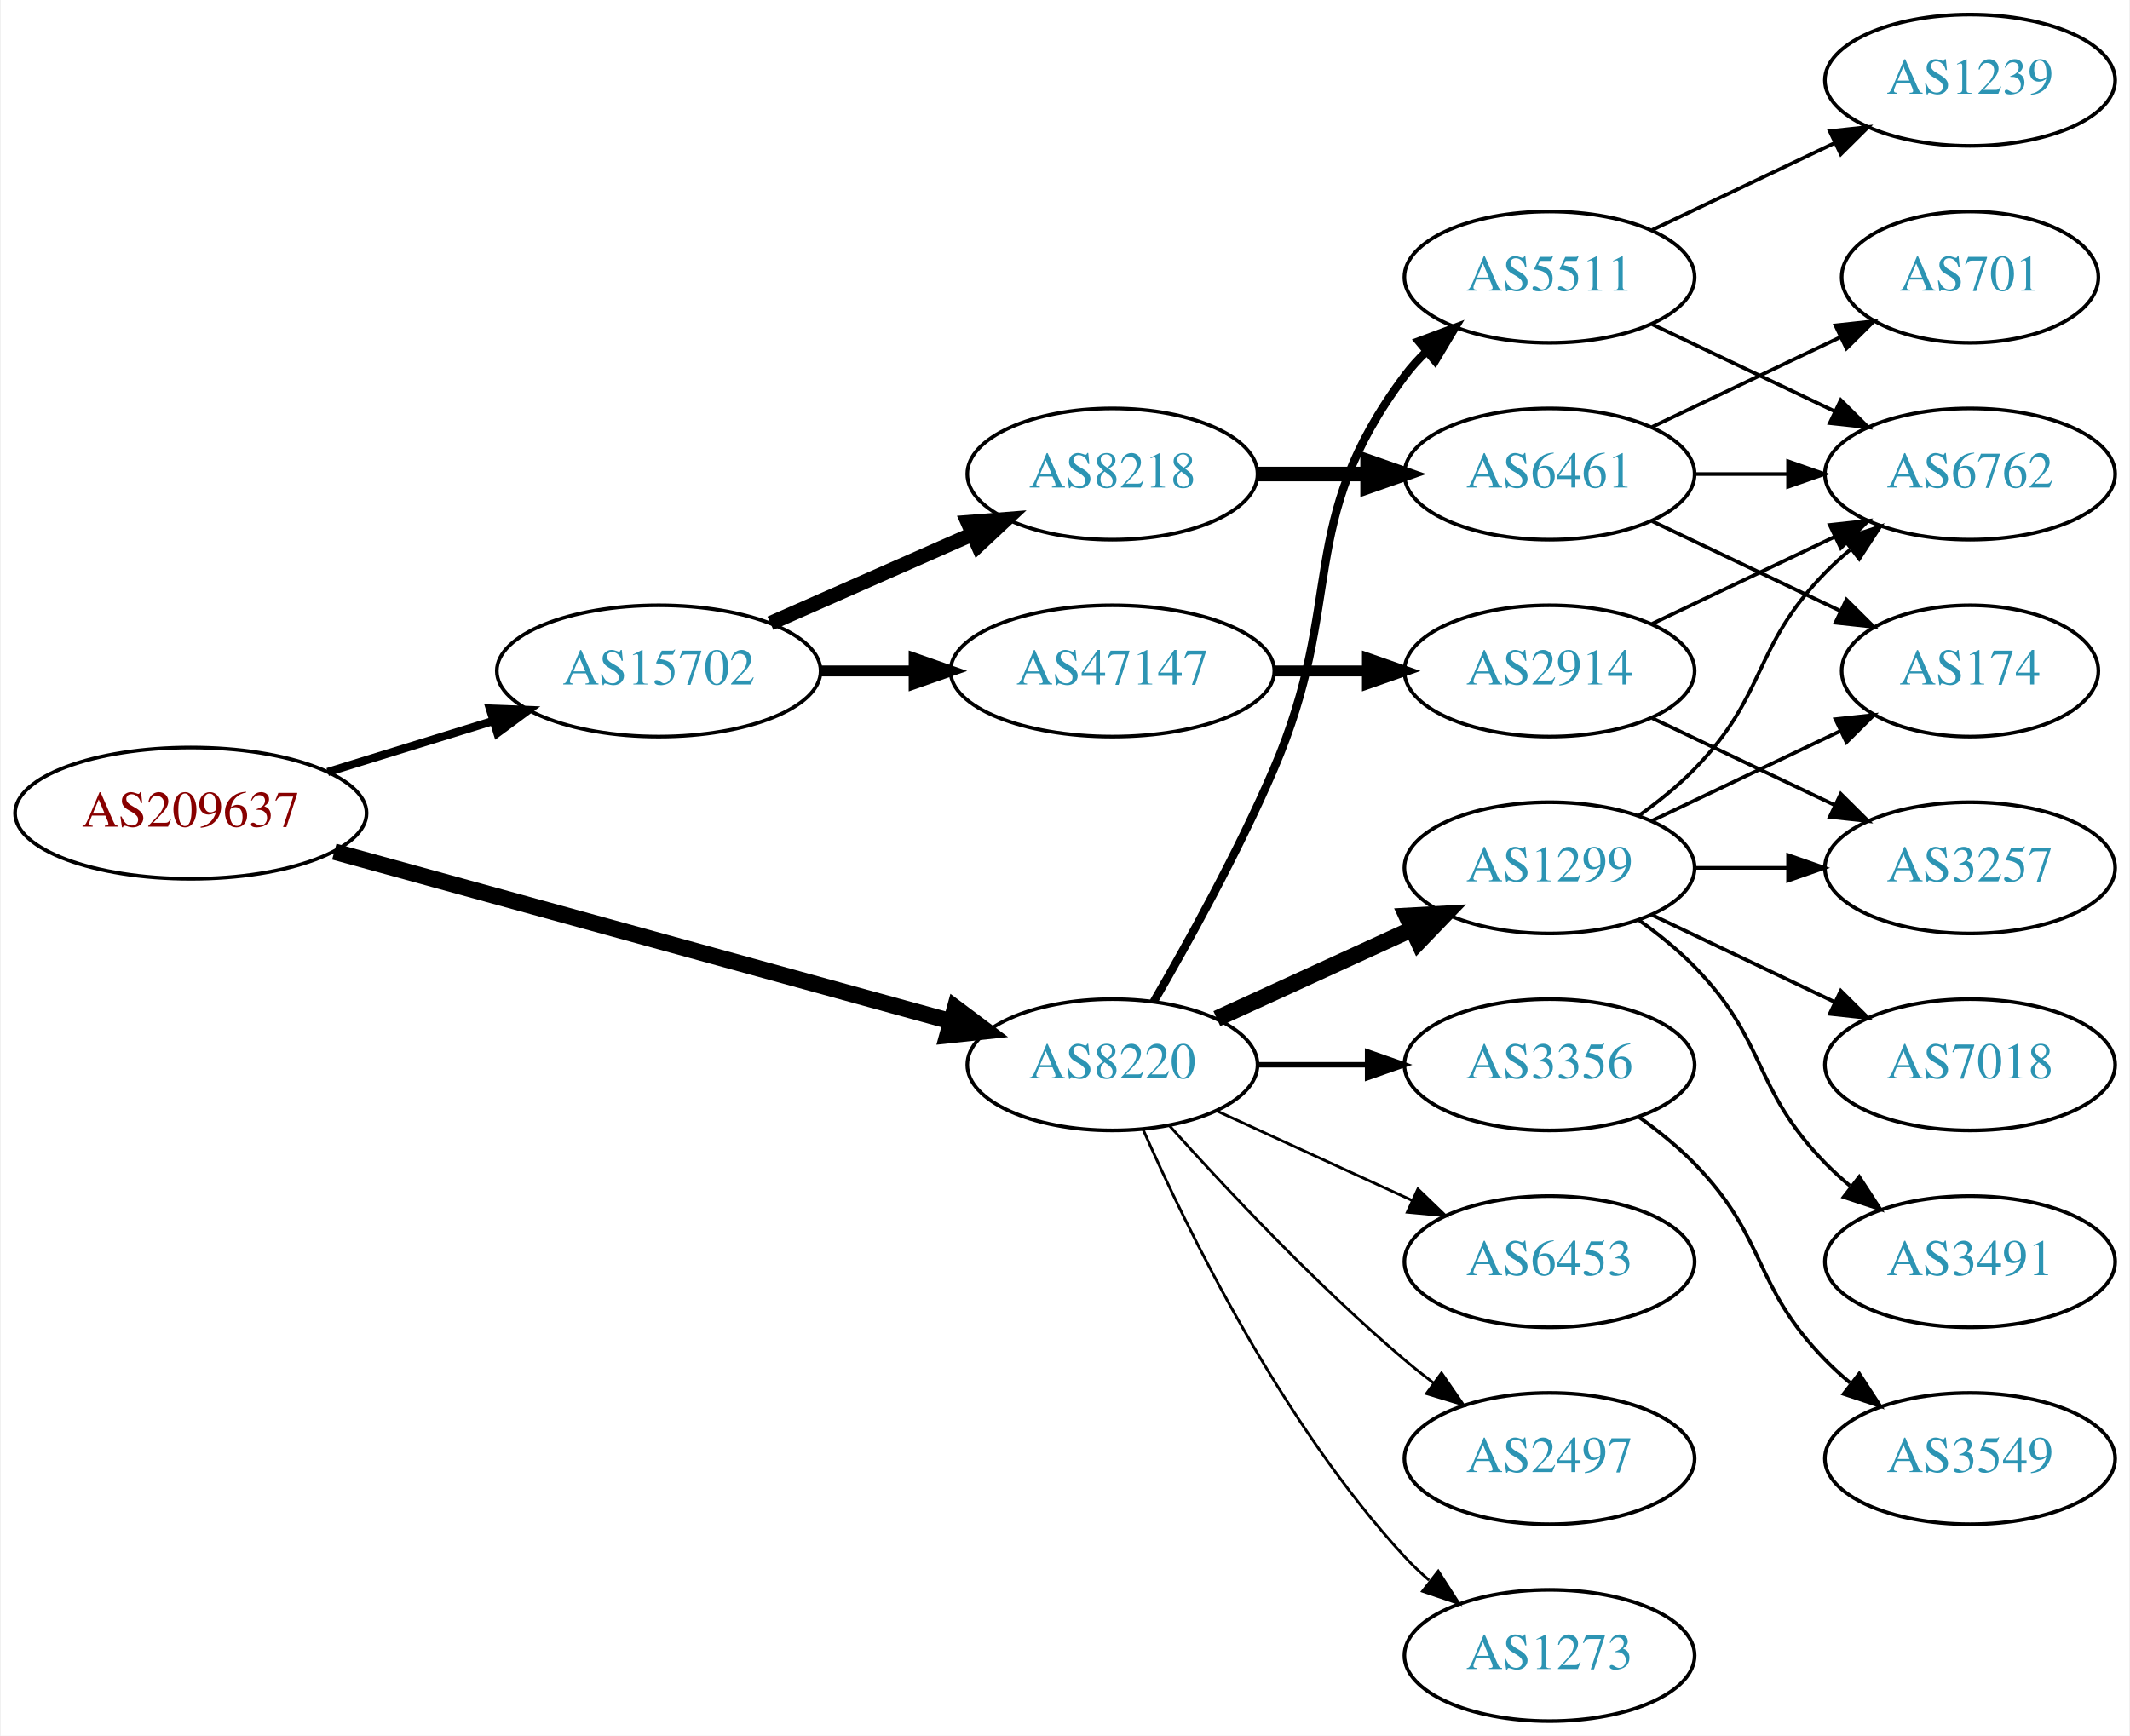
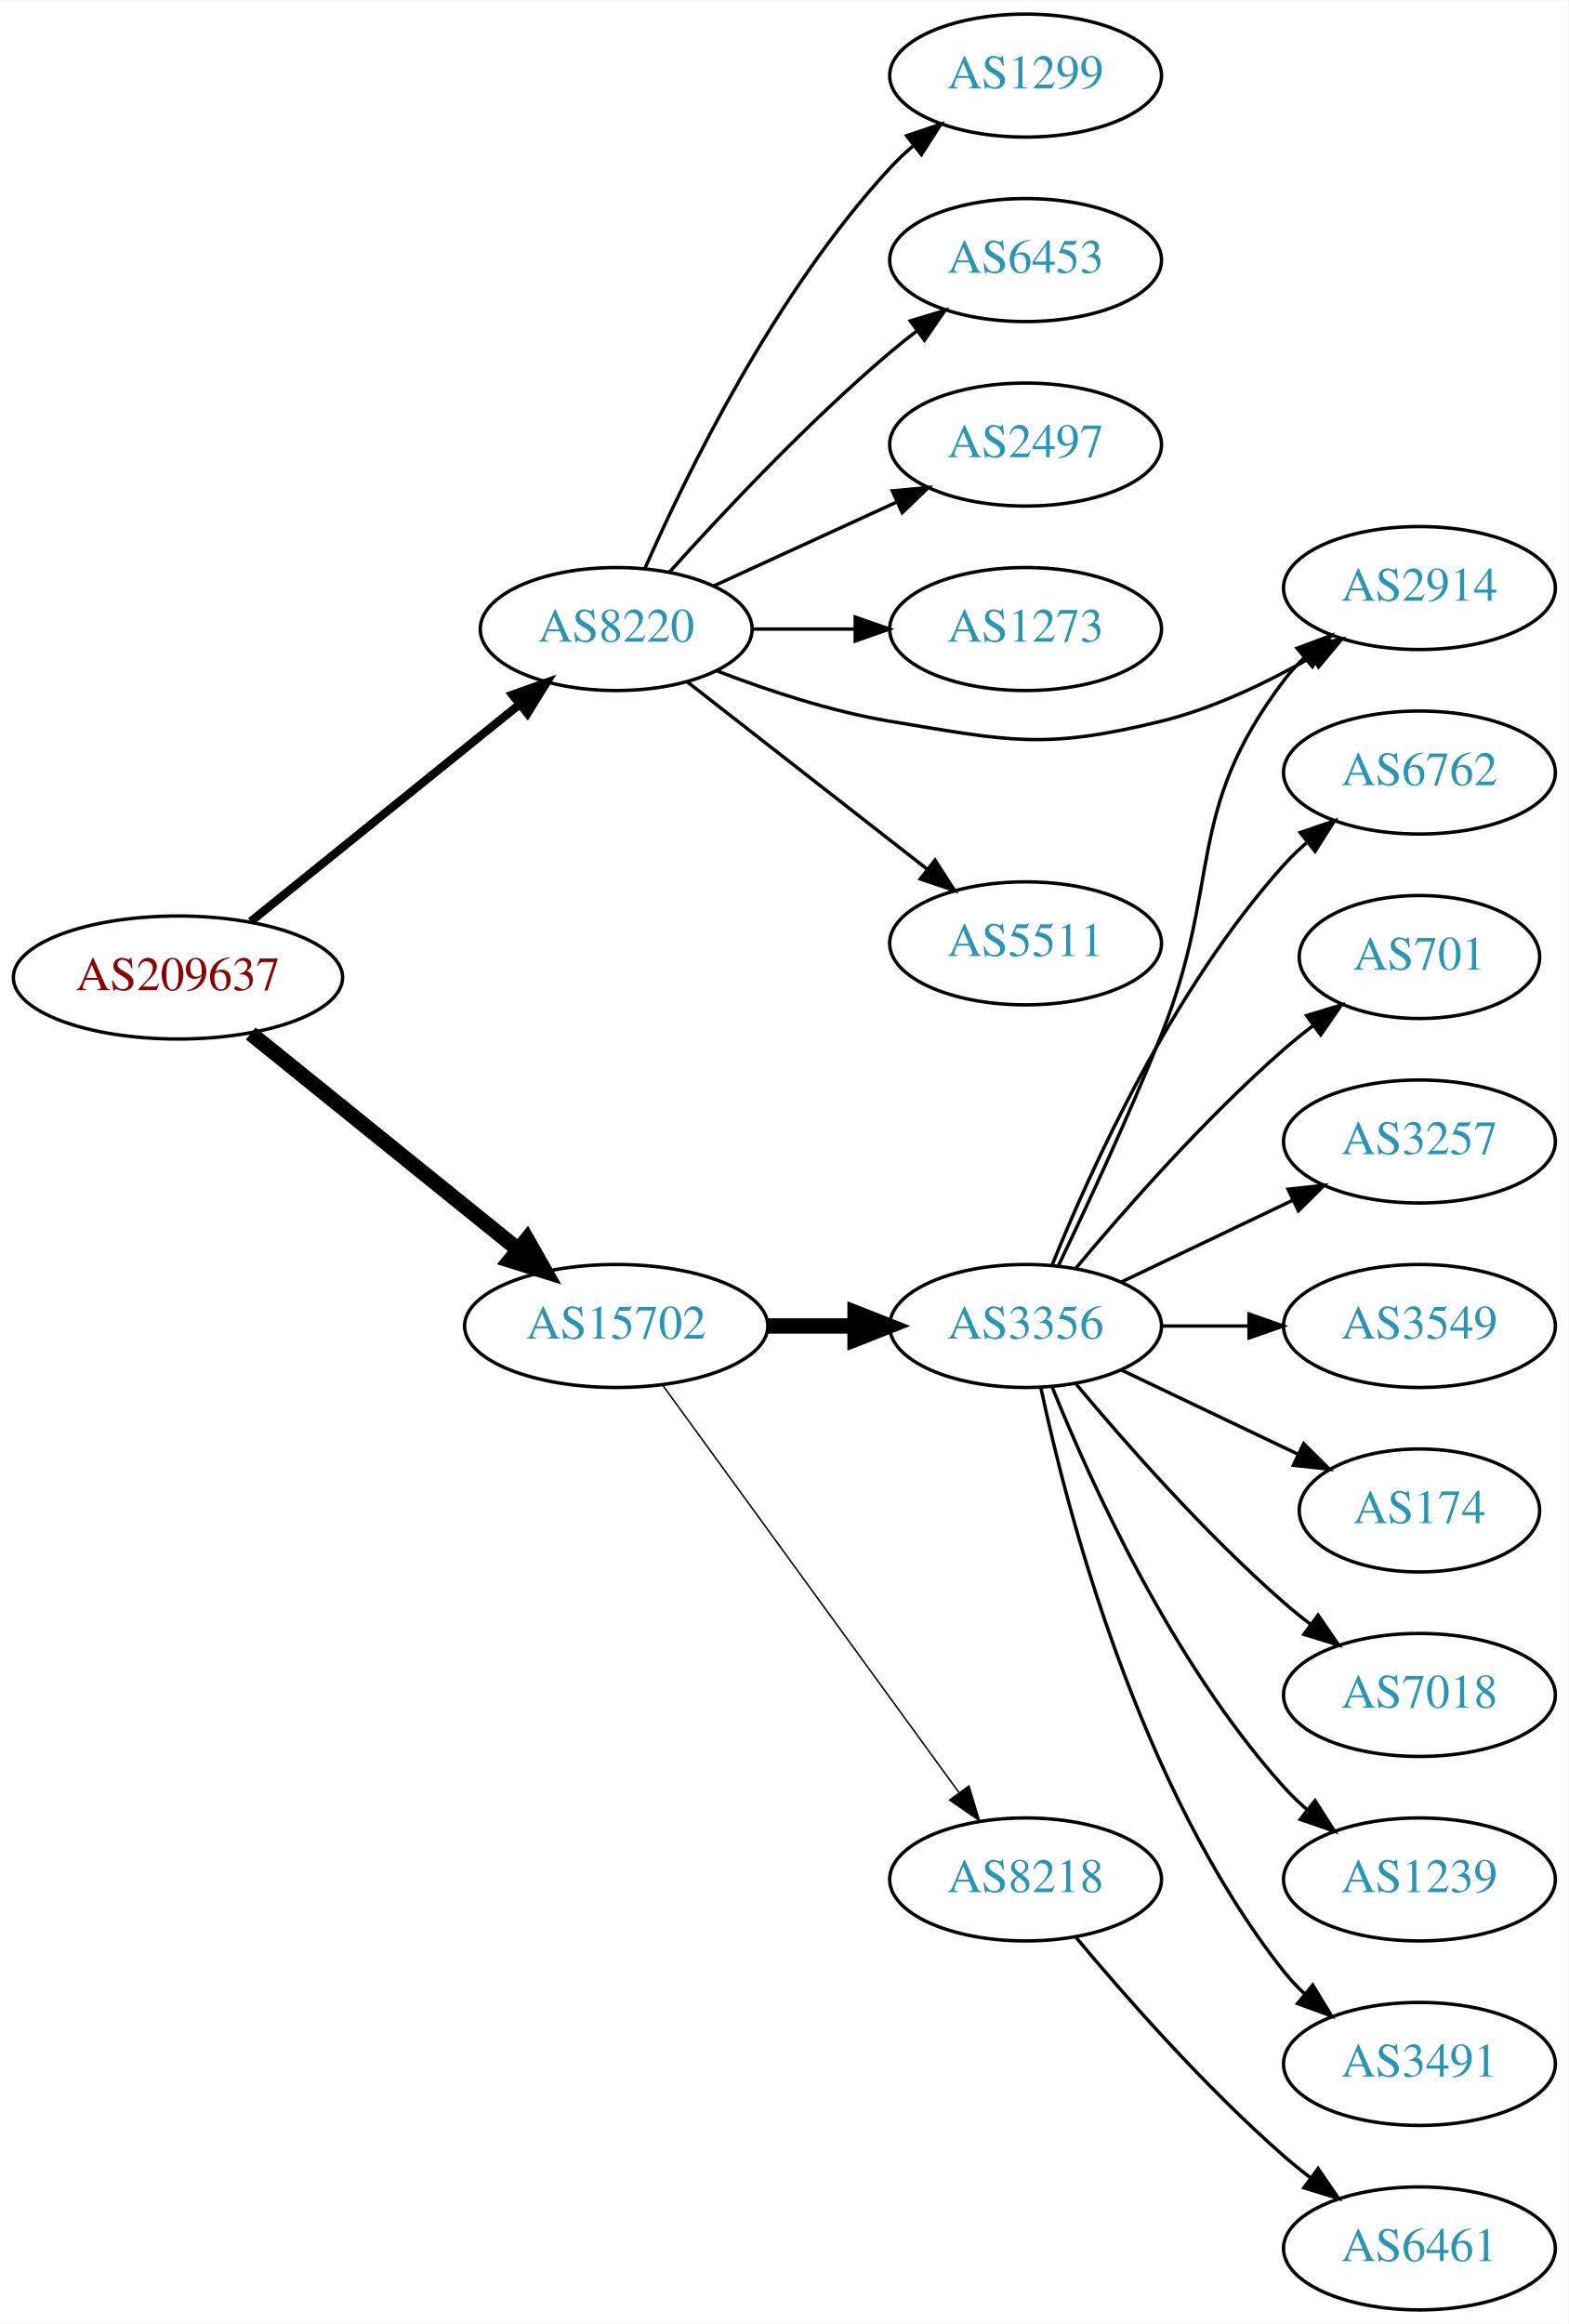
- <svg xmlns="http://www.w3.org/2000/svg" xmlns:xlink="http://www.w3.org/1999/xlink" width="584pt" height="476pt" viewBox="0.00 0.00 583.56 476.00">
-   <g id="graph0" class="graph" transform="scale(1 1) rotate(0) translate(4 472)">
-     <polygon fill="white" stroke="none" points="-4,4 -4,-472 579.562,-472 579.562,4 -4,4" />
+ <svg xmlns="http://www.w3.org/2000/svg" xmlns:xlink="http://www.w3.org/1999/xlink" width="459pt" height="680pt" viewBox="0.00 0.00 459.17 680.00">
+   <g id="graph0" class="graph" transform="scale(1 1) rotate(0) translate(4 676)">
+     <polygon fill="white" stroke="none" points="-4,4 -4,-676 455.17,-676 455.17,4 -4,4" />
    <g id="node1" class="node">
      <g id="a_node1">
        <a xlink:href="/asn/209637" xlink:title="AS209637 ~ vnet-services GmbH [AT]">
-           <ellipse fill="#ffffff" stroke="black" cx="48.096" cy="-249" rx="48.192" ry="18" />
-           <text text-anchor="middle" x="48.096" y="-245.3" font-family="Times,serif" font-size="14.00" fill="#880000">AS209637</text>
+           <ellipse fill="#ffffff" stroke="black" cx="48.096" cy="-390" rx="48.192" ry="18" />
+           <text text-anchor="middle" x="48.096" y="-386.3" font-family="Times,serif" font-size="14.00" fill="#880000">AS209637</text>
        </a>
      </g>
    </g>
    <g id="node2" class="node">
      <g id="a_node2">
        <a xlink:href="/asn/8220" xlink:title="AS8220 ~ COLT [GB]">
-           <ellipse fill="#ffffff" stroke="black" cx="300.78" cy="-180" rx="39.794" ry="18" />
-           <text text-anchor="middle" x="300.78" y="-176.3" font-family="Times,serif" font-size="14.00" fill="#2c94b3">AS8220</text>
+           <ellipse fill="#ffffff" stroke="black" cx="176.388" cy="-492" rx="39.794" ry="18" />
+           <text text-anchor="middle" x="176.388" y="-488.3" font-family="Times,serif" font-size="14.00" fill="#2c94b3">AS8220</text>
        </a>
      </g>
    </g>
    <g id="edge1" class="edge">
-       <path fill="none" stroke="black" stroke-width="4.5" d="M87.442,-238.445C133.027,-225.898 208.905,-205.013 256.539,-191.902" />
-       <polygon fill="black" stroke="black" stroke-width="4.5" points="257.657,-195.678 266.254,-189.228 255.567,-188.085 257.657,-195.678" />
+       <path fill="none" stroke="black" stroke-width="2.455" d="M69.387,-406.388C90.718,-423.616 124.403,-450.822 148.063,-469.931" />
+       <polygon fill="black" stroke="black" stroke-width="2.455" points="145.998,-472.762 155.976,-476.323 150.396,-467.317 145.998,-472.762" />
    </g>
    <g id="node3" class="node">
      <g id="a_node3">
        <a xlink:href="/asn/15702" xlink:title="AS15702 ~ Onstage Online GmbH [AT]">
          <ellipse fill="#ffffff" stroke="black" cx="176.388" cy="-288" rx="44.393" ry="18" />
          <text text-anchor="middle" x="176.388" y="-284.3" font-family="Times,serif" font-size="14.00" fill="#2c94b3">AS15702</text>
        </a>
      </g>
    </g>
    <g id="edge2" class="edge">
-       <path fill="none" stroke="black" stroke-width="2.25" d="M85.625,-260.28C99.712,-264.631 115.962,-269.649 130.732,-274.21" />
-       <polygon fill="black" stroke="black" stroke-width="2.25" points="130.089,-277.675 140.677,-277.281 132.155,-270.986 130.089,-277.675" />
+       <path fill="none" stroke="black" stroke-width="4.5" d="M69.387,-373.612C90.593,-356.484 124.009,-329.496 147.646,-310.405" />
+       <polygon fill="black" stroke="black" stroke-width="4.5" points="150.258,-313.358 155.563,-304.011 145.31,-307.231 150.258,-313.358" />
    </g>
    <g id="node4" class="node">
      <g id="a_node4">
-         <a xlink:href="/asn/5511" xlink:title="AS5511 ~ Orange S.A. [FR]">
-           <ellipse fill="#ffffff" stroke="black" cx="420.622" cy="-396" rx="39.794" ry="18" />
-           <text text-anchor="middle" x="420.622" y="-392.3" font-family="Times,serif" font-size="14.00" fill="#2c94b3">AS5511</text>
+         <a xlink:href="/asn/1299" xlink:title="AS1299 ~ Telia Carrier [EU]">
+           <ellipse fill="#ffffff" stroke="black" cx="296.23" cy="-654" rx="39.794" ry="18" />
+           <text text-anchor="middle" x="296.23" y="-650.3" font-family="Times,serif" font-size="14.00" fill="#2c94b3">AS1299</text>
        </a>
      </g>
    </g>
    <g id="edge3" class="edge">
-       <path fill="none" stroke="black" stroke-width="2.25" d="M312.091,-197.277C321.445,-213.397 335.224,-238.304 344.976,-261 364.951,-307.487 350.704,-328.458 380.976,-369 382.72,-371.336 384.728,-373.545 386.891,-375.617" />
-       <polygon fill="black" stroke="black" stroke-width="2.25" points="384.769,-378.405 394.691,-382.118 389.25,-373.027 384.769,-378.405" />
+       <path fill="none" stroke="black" d="M184.803,-509.761C196.872,-537.183 222.843,-590.473 256.584,-627 258.614,-629.198 260.853,-631.319 263.199,-633.34" />
+       <polygon fill="black" stroke="black" points="261.411,-636.386 271.443,-639.794 265.726,-630.874 261.411,-636.386" />
    </g>
    <g id="node5" class="node">
      <g id="a_node5">
-         <a xlink:href="/asn/1299" xlink:title="AS1299 ~ Telia Carrier [EU]">
-           <ellipse fill="#ffffff" stroke="black" cx="420.622" cy="-234" rx="39.794" ry="18" />
-           <text text-anchor="middle" x="420.622" y="-230.3" font-family="Times,serif" font-size="14.00" fill="#2c94b3">AS1299</text>
+         <a xlink:href="/asn/6453" xlink:title="AS6453 ~ TATA COMMUNICATIONS (AMERICA) INC [US]">
+           <ellipse fill="#ffffff" stroke="black" cx="296.23" cy="-600" rx="39.794" ry="18" />
+           <text text-anchor="middle" x="296.23" y="-596.3" font-family="Times,serif" font-size="14.00" fill="#2c94b3">AS6453</text>
        </a>
      </g>
    </g>
    <g id="edge4" class="edge">
-       <path fill="none" stroke="black" stroke-width="4.5" d="M329.409,-192.661C345.366,-199.973 365.636,-209.261 382.919,-217.181" />
-       <polygon fill="black" stroke="black" stroke-width="4.5" points="381.435,-220.832 392.167,-221.419 384.716,-213.673 381.435,-220.832" />
+       <path fill="none" stroke="black" d="M192.034,-508.725C207.334,-525.765 232.432,-552.523 256.584,-573 259.081,-575.117 261.741,-577.232 264.453,-579.293" />
+       <polygon fill="black" stroke="black" points="262.489,-582.194 272.629,-585.266 266.619,-576.541 262.489,-582.194" />
    </g>
    <g id="node6" class="node">
      <g id="a_node6">
-         <a xlink:href="/asn/3356" xlink:title="AS3356 ~ Level 3 Parent, LLC [US]">
-           <ellipse fill="#ffffff" stroke="black" cx="420.622" cy="-180" rx="39.794" ry="18" />
-           <text text-anchor="middle" x="420.622" y="-176.3" font-family="Times,serif" font-size="14.00" fill="#2c94b3">AS3356</text>
+         <a xlink:href="/asn/2497" xlink:title="AS2497 ~ Internet Initiative Japan Inc. [JP]">
+           <ellipse fill="#ffffff" stroke="black" cx="296.23" cy="-546" rx="39.794" ry="18" />
+           <text text-anchor="middle" x="296.23" y="-542.3" font-family="Times,serif" font-size="14.00" fill="#2c94b3">AS2497</text>
        </a>
      </g>
    </g>
    <g id="edge5" class="edge">
-       <path fill="none" stroke="black" stroke-width="1.5" d="M340.692,-180C350.246,-180 360.595,-180 370.558,-180" />
-       <polygon fill="black" stroke="black" stroke-width="1.5" points="370.751,-183.5 380.75,-180 370.75,-176.5 370.751,-183.5" />
+       <path fill="none" stroke="black" d="M205.016,-504.661C220.973,-511.973 241.244,-521.261 258.527,-529.181" />
+       <polygon fill="black" stroke="black" points="257.225,-532.435 267.774,-533.419 260.141,-526.071 257.225,-532.435" />
    </g>
    <g id="node7" class="node">
      <g id="a_node7">
-         <a xlink:href="/asn/6453" xlink:title="AS6453 ~ TATA COMMUNICATIONS (AMERICA) INC [US]">
-           <ellipse fill="#ffffff" stroke="black" cx="420.622" cy="-126" rx="39.794" ry="18" />
-           <text text-anchor="middle" x="420.622" y="-122.3" font-family="Times,serif" font-size="14.00" fill="#2c94b3">AS6453</text>
+         <a xlink:href="/asn/1273" xlink:title="AS1273 ~ Vodafone Group PLC [EU]">
+           <ellipse fill="#ffffff" stroke="black" cx="296.23" cy="-492" rx="39.794" ry="18" />
+           <text text-anchor="middle" x="296.23" y="-488.3" font-family="Times,serif" font-size="14.00" fill="#2c94b3">AS1273</text>
        </a>
      </g>
    </g>
    <g id="edge6" class="edge">
-       <path fill="none" stroke="black" stroke-width="0.75" d="M329.409,-167.339C345.366,-160.027 365.636,-150.739 382.919,-142.819" />
-       <polygon fill="black" stroke="black" stroke-width="0.75" points="384.534,-145.929 392.167,-138.581 381.617,-139.565 384.534,-145.929" />
+       <path fill="none" stroke="black" d="M216.3,-492C225.854,-492 236.203,-492 246.166,-492" />
+       <polygon fill="black" stroke="black" points="246.358,-495.5 256.358,-492 246.358,-488.5 246.358,-495.5" />
    </g>
    <g id="node8" class="node">
      <g id="a_node8">
-         <a xlink:href="/asn/2497" xlink:title="AS2497 ~ Internet Initiative Japan Inc. [JP]">
-           <ellipse fill="#ffffff" stroke="black" cx="420.622" cy="-72" rx="39.794" ry="18" />
-           <text text-anchor="middle" x="420.622" y="-68.3" font-family="Times,serif" font-size="14.00" fill="#2c94b3">AS2497</text>
+         <a xlink:href="/asn/2914" xlink:title="AS2914 ~ NTT America, Inc. [US]">
+           <ellipse fill="#ffffff" stroke="black" cx="411.523" cy="-504" rx="39.794" ry="18" />
+           <text text-anchor="middle" x="411.523" y="-500.3" font-family="Times,serif" font-size="14.00" fill="#2c94b3">AS2914</text>
        </a>
      </g>
    </g>
    <g id="edge7" class="edge">
-       <path fill="none" stroke="black" stroke-width="0.75" d="M316.426,-163.275C331.727,-146.235 356.824,-119.477 380.976,-99 383.473,-96.883 386.133,-94.768 388.845,-92.707" />
-       <polygon fill="black" stroke="black" stroke-width="0.75" points="391.011,-95.459 397.021,-86.734 386.882,-89.806 391.011,-95.459" />
+       <path fill="none" stroke="black" d="M205.764,-479.792C220.602,-474.064 239.243,-467.875 256.584,-465 291.35,-459.236 301.651,-456.598 335.877,-465 351.188,-468.759 366.844,-476.27 379.838,-483.706" />
+       <polygon fill="black" stroke="black" points="378.407,-486.928 388.787,-489.053 381.997,-480.919 378.407,-486.928" />
    </g>
    <g id="node9" class="node">
      <g id="a_node9">
-         <a xlink:href="/asn/1273" xlink:title="AS1273 ~ Vodafone Group PLC [EU]">
-           <ellipse fill="#ffffff" stroke="black" cx="420.622" cy="-18" rx="39.794" ry="18" />
-           <text text-anchor="middle" x="420.622" y="-14.3" font-family="Times,serif" font-size="14.00" fill="#2c94b3">AS1273</text>
+         <a xlink:href="/asn/5511" xlink:title="AS5511 ~ Orange S.A. [FR]">
+           <ellipse fill="#ffffff" stroke="black" cx="296.23" cy="-400" rx="39.794" ry="18" />
+           <text text-anchor="middle" x="296.23" y="-396.3" font-family="Times,serif" font-size="14.00" fill="#2c94b3">AS5511</text>
        </a>
      </g>
    </g>
    <g id="edge8" class="edge">
-       <path fill="none" stroke="black" stroke-width="0.75" d="M309.196,-162.239C321.264,-134.817 347.235,-81.528 380.976,-45 383.006,-42.802 385.245,-40.681 387.591,-38.66" />
-       <polygon fill="black" stroke="black" stroke-width="0.75" points="390.118,-41.126 395.835,-32.206 385.804,-35.614 390.118,-41.126" />
-     </g>
-     <g id="node17" class="node">
-       <g id="a_node17">
-         <a xlink:href="/asn/8218" xlink:title="AS8218 ~ legacy Neotelecoms [FR]">
-           <ellipse fill="#ffffff" stroke="black" cx="300.78" cy="-342" rx="39.794" ry="18" />
-           <text text-anchor="middle" x="300.78" y="-338.3" font-family="Times,serif" font-size="14.00" fill="#2c94b3">AS8218</text>
-         </a>
-       </g>
-     </g>
-     <g id="edge17" class="edge">
-       <path fill="none" stroke="black" stroke-width="4" d="M207.015,-301.072C223.61,-308.393 244.469,-317.597 262.203,-325.421" />
-       <polygon fill="black" stroke="black" stroke-width="4" points="261.124,-328.77 271.686,-329.605 263.95,-322.366 261.124,-328.77" />
-     </g>
-     <g id="node18" class="node">
-       <g id="a_node18">
-         <a xlink:href="/asn/47147" xlink:title="AS47147 ~ ANEXIA Internetdienstleistungs GmbH [AT]">
-           <ellipse fill="#ffffff" stroke="black" cx="300.78" cy="-288" rx="44.393" ry="18" />
-           <text text-anchor="middle" x="300.78" y="-284.3" font-family="Times,serif" font-size="14.00" fill="#2c94b3">AS47147</text>
-         </a>
-       </g>
-     </g>
-     <g id="edge18" class="edge">
-       <path fill="none" stroke="black" stroke-width="3" d="M220.883,-288C229.089,-288 237.761,-288 246.233,-288" />
-       <polygon fill="black" stroke="black" stroke-width="3" points="246.424,-291.5 256.424,-288 246.424,-284.5 246.424,-291.5" />
+       <path fill="none" stroke="black" d="M197.112,-476.601C216.316,-461.609 245.686,-438.679 267.291,-421.812" />
+       <polygon fill="black" stroke="black" points="269.713,-424.362 275.442,-415.449 265.405,-418.844 269.713,-424.362" />
    </g>
    <g id="node10" class="node">
      <g id="a_node10">
-         <a xlink:href="/asn/1239" xlink:title="AS1239 ~ Sprint [US]">
-           <ellipse fill="#ffffff" stroke="black" cx="535.915" cy="-450" rx="39.794" ry="18" />
-           <text text-anchor="middle" x="535.915" y="-446.3" font-family="Times,serif" font-size="14.00" fill="#2c94b3">AS1239</text>
+         <a xlink:href="/asn/3356" xlink:title="AS3356 ~ LEVEL3 [US]">
+           <ellipse fill="#ffffff" stroke="black" cx="296.23" cy="-288" rx="39.794" ry="18" />
+           <text text-anchor="middle" x="296.23" y="-284.3" font-family="Times,serif" font-size="14.00" fill="#2c94b3">AS3356</text>
        </a>
      </g>
    </g>
    <g id="edge9" class="edge">
-       <path fill="none" stroke="black" d="M448.759,-408.934C463.753,-416.081 482.574,-425.052 498.797,-432.785" />
-       <polygon fill="black" stroke="black" points="497.467,-436.028 508,-437.171 500.479,-429.709 497.467,-436.028" />
+       <path fill="none" stroke="black" stroke-width="4.5" d="M220.599,-288C228.911,-288 237.674,-288 246.156,-288" />
+       <polygon fill="black" stroke="black" stroke-width="4.5" points="246.315,-291.938 256.315,-288 246.315,-284.063 246.315,-291.938" />
    </g>
    <g id="node11" class="node">
      <g id="a_node11">
-         <a xlink:href="/asn/6762" xlink:title="AS6762 ~ TELECOM ITALIA SPARKLE S.p.A. [IT]">
-           <ellipse fill="#ffffff" stroke="black" cx="535.915" cy="-342" rx="39.794" ry="18" />
-           <text text-anchor="middle" x="535.915" y="-338.3" font-family="Times,serif" font-size="14.00" fill="#2c94b3">AS6762</text>
+         <a xlink:href="/asn/8218" xlink:title="AS8218 ~ legacy Neotelecoms [FR]">
+           <ellipse fill="#ffffff" stroke="black" cx="296.23" cy="-126" rx="39.794" ry="18" />
+           <text text-anchor="middle" x="296.23" y="-122.3" font-family="Times,serif" font-size="14.00" fill="#2c94b3">AS8218</text>
        </a>
      </g>
    </g>
    <g id="edge10" class="edge">
-       <path fill="none" stroke="black" d="M448.759,-383.066C463.753,-375.919 482.574,-366.948 498.797,-359.215" />
-       <polygon fill="black" stroke="black" points="500.479,-362.291 508,-354.829 497.467,-355.972 500.479,-362.291" />
+       <path fill="none" stroke="black" stroke-width="0.45" d="M189.999,-270.663C210.82,-242.04 252.482,-184.767 276.671,-151.514" />
+       <polygon fill="black" stroke="black" stroke-width="0.45" points="279.657,-153.358 282.71,-143.212 273.997,-149.24 279.657,-153.358" />
    </g>
    <g id="edge11" class="edge">
-       <path fill="none" stroke="black" d="M445.216,-248.389C450.472,-252.148 455.804,-256.437 460.269,-261 480.441,-281.617 476.096,-294.383 496.269,-315 498.362,-317.139 500.645,-319.218 503.022,-321.21" />
-       <polygon fill="black" stroke="black" points="501.265,-324.275 511.321,-327.611 505.54,-318.732 501.265,-324.275" />
+       <path fill="none" stroke="black" d="M305.864,-305.7C314.04,-322.75 326.437,-349.365 335.877,-373 354.019,-418.424 342.388,-437.976 371.877,-477 373.634,-479.326 375.652,-481.528 377.822,-483.595" />
+       <polygon fill="black" stroke="black" points="375.706,-486.388 385.635,-490.087 380.18,-481.004 375.706,-486.388" />
    </g>
    <g id="node12" class="node">
      <g id="a_node12">
-         <a xlink:href="/asn/174" xlink:title="AS174 ~ Cogent Communications [US]">
-           <ellipse fill="#ffffff" stroke="black" cx="535.915" cy="-288" rx="35.194" ry="18" />
-           <text text-anchor="middle" x="535.915" y="-284.3" font-family="Times,serif" font-size="14.00" fill="#2c94b3">AS174</text>
+         <a xlink:href="/asn/6762" xlink:title="AS6762 ~ TELECOM ITALIA SPARKLE S.p.A. [IT]">
+           <ellipse fill="#ffffff" stroke="black" cx="411.523" cy="-450" rx="39.794" ry="18" />
+           <text text-anchor="middle" x="411.523" y="-446.3" font-family="Times,serif" font-size="14.00" fill="#2c94b3">AS6762</text>
        </a>
      </g>
    </g>
    <g id="edge12" class="edge">
-       <path fill="none" stroke="black" d="M448.759,-246.934C464.19,-254.29 483.676,-263.577 500.211,-271.459" />
-       <polygon fill="black" stroke="black" points="499.02,-274.768 509.553,-275.911 502.032,-268.449 499.02,-274.768" />
+       <path fill="none" stroke="black" d="M303.978,-305.787C315.029,-333.243 339.082,-386.578 371.877,-423 373.879,-425.224 376.098,-427.363 378.43,-429.397" />
+       <polygon fill="black" stroke="black" points="376.628,-432.433 386.649,-435.873 380.961,-426.935 376.628,-432.433" />
    </g>
    <g id="node13" class="node">
      <g id="a_node13">
-         <a xlink:href="/asn/7018" xlink:title="AS7018 ~ AT&amp;T Services, Inc. [US]">
-           <ellipse fill="#ffffff" stroke="black" cx="535.915" cy="-180" rx="39.794" ry="18" />
-           <text text-anchor="middle" x="535.915" y="-176.3" font-family="Times,serif" font-size="14.00" fill="#2c94b3">AS7018</text>
+         <a xlink:href="/asn/701" xlink:title="AS701 ~ UUNET [US]">
+           <ellipse fill="#ffffff" stroke="black" cx="411.523" cy="-396" rx="35.194" ry="18" />
+           <text text-anchor="middle" x="411.523" y="-392.3" font-family="Times,serif" font-size="14.00" fill="#2c94b3">AS701</text>
        </a>
      </g>
    </g>
    <g id="edge13" class="edge">
-       <path fill="none" stroke="black" d="M448.759,-221.066C463.753,-213.919 482.574,-204.948 498.797,-197.215" />
-       <polygon fill="black" stroke="black" points="500.479,-200.291 508,-192.829 497.467,-193.972 500.479,-200.291" />
+       <path fill="none" stroke="black" d="M310.86,-304.817C325.143,-321.929 348.689,-348.745 371.877,-369 374.546,-371.332 377.419,-373.648 380.35,-375.886" />
+       <polygon fill="black" stroke="black" points="378.5,-378.87 388.641,-381.939 382.627,-373.216 378.5,-378.87" />
    </g>
    <g id="node14" class="node">
      <g id="a_node14">
        <a xlink:href="/asn/3257" xlink:title="AS3257 ~ GTT [DE]">
-           <ellipse fill="#ffffff" stroke="black" cx="535.915" cy="-234" rx="39.794" ry="18" />
-           <text text-anchor="middle" x="535.915" y="-230.3" font-family="Times,serif" font-size="14.00" fill="#2c94b3">AS3257</text>
+           <ellipse fill="#ffffff" stroke="black" cx="411.523" cy="-342" rx="39.794" ry="18" />
+           <text text-anchor="middle" x="411.523" y="-338.3" font-family="Times,serif" font-size="14.00" fill="#2c94b3">AS3257</text>
        </a>
      </g>
    </g>
    <g id="edge14" class="edge">
-       <path fill="none" stroke="black" d="M460.294,-234C468.497,-234 477.261,-234 485.794,-234" />
-       <polygon fill="black" stroke="black" points="486.033,-237.5 496.033,-234 486.033,-230.5 486.033,-237.5" />
+       <path fill="none" stroke="black" d="M324.367,-300.934C339.361,-308.081 358.182,-317.052 374.405,-324.785" />
+       <polygon fill="black" stroke="black" points="373.075,-328.028 383.608,-329.171 376.087,-321.709 373.075,-328.028" />
    </g>
    <g id="node15" class="node">
      <g id="a_node15">
-         <a xlink:href="/asn/3491" xlink:title="AS3491 ~ PCCW Global, Inc. [US]">
-           <ellipse fill="#ffffff" stroke="black" cx="535.915" cy="-126" rx="39.794" ry="18" />
-           <text text-anchor="middle" x="535.915" y="-122.3" font-family="Times,serif" font-size="14.00" fill="#2c94b3">AS3491</text>
+         <a xlink:href="/asn/3549" xlink:title="AS3549 ~ Level 3 Parent, LLC [US]">
+           <ellipse fill="#ffffff" stroke="black" cx="411.523" cy="-288" rx="39.794" ry="18" />
+           <text text-anchor="middle" x="411.523" y="-284.3" font-family="Times,serif" font-size="14.00" fill="#2c94b3">AS3549</text>
        </a>
      </g>
    </g>
    <g id="edge15" class="edge">
-       <path fill="none" stroke="black" d="M445.216,-219.611C450.472,-215.852 455.804,-211.563 460.269,-207 480.441,-186.383 476.096,-173.617 496.269,-153 498.362,-150.861 500.645,-148.782 503.022,-146.79" />
-       <polygon fill="black" stroke="black" points="505.54,-149.268 511.321,-140.389 501.265,-143.725 505.54,-149.268" />
+       <path fill="none" stroke="black" d="M335.902,-288C344.105,-288 352.869,-288 361.401,-288" />
+       <polygon fill="black" stroke="black" points="361.641,-291.5 371.641,-288 361.641,-284.5 361.641,-291.5" />
    </g>
    <g id="node16" class="node">
      <g id="a_node16">
-         <a xlink:href="/asn/3549" xlink:title="AS3549 ~ Level 3 Parent, LLC [US]">
-           <ellipse fill="#ffffff" stroke="black" cx="535.915" cy="-72" rx="39.794" ry="18" />
-           <text text-anchor="middle" x="535.915" y="-68.3" font-family="Times,serif" font-size="14.00" fill="#2c94b3">AS3549</text>
+         <a xlink:href="/asn/174" xlink:title="AS174 ~ Cogent Communications [US]">
+           <ellipse fill="#ffffff" stroke="black" cx="411.523" cy="-234" rx="35.194" ry="18" />
+           <text text-anchor="middle" x="411.523" y="-230.3" font-family="Times,serif" font-size="14.00" fill="#2c94b3">AS174</text>
        </a>
      </g>
    </g>
    <g id="edge16" class="edge">
-       <path fill="none" stroke="black" d="M445.216,-165.611C450.472,-161.852 455.804,-157.563 460.269,-153 480.441,-132.383 476.096,-119.617 496.269,-99 498.362,-96.861 500.645,-94.782 503.022,-92.79" />
-       <polygon fill="black" stroke="black" points="505.54,-95.268 511.321,-86.389 501.265,-89.725 505.54,-95.268" />
+       <path fill="none" stroke="black" d="M324.367,-275.066C339.798,-267.71 359.284,-258.423 375.819,-250.541" />
+       <polygon fill="black" stroke="black" points="377.64,-253.551 385.161,-246.089 374.628,-247.232 377.64,-253.551" />
+     </g>
+     <g id="node17" class="node">
+       <g id="a_node17">
+         <a xlink:href="/asn/7018" xlink:title="AS7018 ~ AT&amp;T Services, Inc. [US]">
+           <ellipse fill="#ffffff" stroke="black" cx="411.523" cy="-180" rx="39.794" ry="18" />
+           <text text-anchor="middle" x="411.523" y="-176.3" font-family="Times,serif" font-size="14.00" fill="#2c94b3">AS7018</text>
+         </a>
+       </g>
+     </g>
+     <g id="edge17" class="edge">
+       <path fill="none" stroke="black" d="M310.86,-271.183C325.143,-254.071 348.689,-227.255 371.877,-207 374.342,-204.846 376.981,-202.706 379.678,-200.628" />
+       <polygon fill="black" stroke="black" points="381.851,-203.375 387.832,-194.63 377.703,-197.736 381.851,-203.375" />
+     </g>
+     <g id="node18" class="node">
+       <g id="a_node18">
+         <a xlink:href="/asn/1239" xlink:title="AS1239 ~ Sprint [US]">
+           <ellipse fill="#ffffff" stroke="black" cx="411.523" cy="-126" rx="39.794" ry="18" />
+           <text text-anchor="middle" x="411.523" y="-122.3" font-family="Times,serif" font-size="14.00" fill="#2c94b3">AS1239</text>
+         </a>
+       </g>
+     </g>
+     <g id="edge18" class="edge">
+       <path fill="none" stroke="black" d="M303.978,-270.213C315.029,-242.757 339.082,-189.422 371.877,-153 373.879,-150.776 376.098,-148.637 378.43,-146.603" />
+       <polygon fill="black" stroke="black" points="380.961,-149.065 386.649,-140.127 376.628,-143.567 380.961,-149.065" />
    </g>
    <g id="node19" class="node">
      <g id="a_node19">
-         <a xlink:href="/asn/6461" xlink:title="AS6461 ~ Zayo Bandwidth [US]">
-           <ellipse fill="#ffffff" stroke="black" cx="420.622" cy="-342" rx="39.794" ry="18" />
-           <text text-anchor="middle" x="420.622" y="-338.3" font-family="Times,serif" font-size="14.00" fill="#2c94b3">AS6461</text>
+         <a xlink:href="/asn/3491" xlink:title="AS3491 ~ PCCW Global, Inc. [US]">
+           <ellipse fill="#ffffff" stroke="black" cx="411.523" cy="-72" rx="39.794" ry="18" />
+           <text text-anchor="middle" x="411.523" y="-68.3" font-family="Times,serif" font-size="14.00" fill="#2c94b3">AS3491</text>
        </a>
      </g>
    </g>
    <g id="edge19" class="edge">
-       <path fill="none" stroke="black" stroke-width="4" d="M340.692,-342C350.246,-342 360.595,-342 370.558,-342" />
-       <polygon fill="black" stroke="black" stroke-width="4" points="370.751,-345.5 380.75,-342 370.75,-338.5 370.751,-345.5" />
-     </g>
-     <g id="node21" class="node">
-       <g id="a_node21">
-         <a xlink:href="/asn/2914" xlink:title="AS2914 ~ NTT America, Inc. [US]">
-           <ellipse fill="#ffffff" stroke="black" cx="420.622" cy="-288" rx="39.794" ry="18" />
-           <text text-anchor="middle" x="420.622" y="-284.3" font-family="Times,serif" font-size="14.00" fill="#2c94b3">AS2914</text>
-         </a>
-       </g>
-     </g>
-     <g id="edge23" class="edge">
-       <path fill="none" stroke="black" stroke-width="3" d="M344.991,-288C353.303,-288 362.066,-288 370.548,-288" />
-       <polygon fill="black" stroke="black" stroke-width="3" points="370.707,-291.5 380.707,-288 370.707,-284.5 370.707,-291.5" />
-     </g>
-     <g id="edge21" class="edge">
-       <path fill="none" stroke="black" d="M460.294,-342C468.497,-342 477.261,-342 485.794,-342" />
-       <polygon fill="black" stroke="black" points="486.033,-345.5 496.033,-342 486.033,-338.5 486.033,-345.5" />
-     </g>
-     <g id="edge22" class="edge">
-       <path fill="none" stroke="black" d="M448.759,-329.066C464.19,-321.71 483.676,-312.423 500.211,-304.541" />
-       <polygon fill="black" stroke="black" points="502.032,-307.551 509.553,-300.089 499.02,-301.232 502.032,-307.551" />
+       <path fill="none" stroke="black" d="M300.72,-269.84C308.351,-233.97 329.343,-152.845 371.877,-99 373.684,-96.712 375.737,-94.538 377.932,-92.49" />
+       <polygon fill="black" stroke="black" points="380.285,-95.086 385.791,-86.034 375.842,-89.677 380.285,-95.086" />
    </g>
    <g id="node20" class="node">
      <g id="a_node20">
-         <a xlink:href="/asn/701" xlink:title="AS701 ~ UUNET [US]">
-           <ellipse fill="#ffffff" stroke="black" cx="535.915" cy="-396" rx="35.194" ry="18" />
-           <text text-anchor="middle" x="535.915" y="-392.3" font-family="Times,serif" font-size="14.00" fill="#2c94b3">AS701</text>
+         <a xlink:href="/asn/6461" xlink:title="AS6461 ~ Zayo Bandwidth [US]">
+           <ellipse fill="#ffffff" stroke="black" cx="411.523" cy="-18" rx="39.794" ry="18" />
+           <text text-anchor="middle" x="411.523" y="-14.3" font-family="Times,serif" font-size="14.00" fill="#2c94b3">AS6461</text>
        </a>
      </g>
    </g>
    <g id="edge20" class="edge">
-       <path fill="none" stroke="black" d="M448.759,-354.934C464.19,-362.29 483.676,-371.577 500.211,-379.459" />
-       <polygon fill="black" stroke="black" points="499.02,-382.768 509.553,-383.911 502.032,-376.449 499.02,-382.768" />
-     </g>
-     <g id="edge25" class="edge">
-       <path fill="none" stroke="black" d="M448.759,-300.934C463.753,-308.081 482.574,-317.052 498.797,-324.785" />
-       <polygon fill="black" stroke="black" points="497.467,-328.028 508,-329.171 500.479,-321.709 497.467,-328.028" />
-     </g>
-     <g id="edge24" class="edge">
-       <path fill="none" stroke="black" d="M448.759,-275.066C463.753,-267.919 482.574,-258.948 498.797,-251.215" />
-       <polygon fill="black" stroke="black" points="500.479,-254.291 508,-246.829 497.467,-247.972 500.479,-254.291" />
+       <path fill="none" stroke="black" d="M310.86,-109.183C325.143,-92.071 348.689,-65.255 371.877,-45 374.342,-42.846 376.981,-40.706 379.678,-38.628" />
+       <polygon fill="black" stroke="black" points="381.851,-41.375 387.832,-32.63 377.703,-35.736 381.851,-41.375" />
    </g>
  </g>
</svg>
